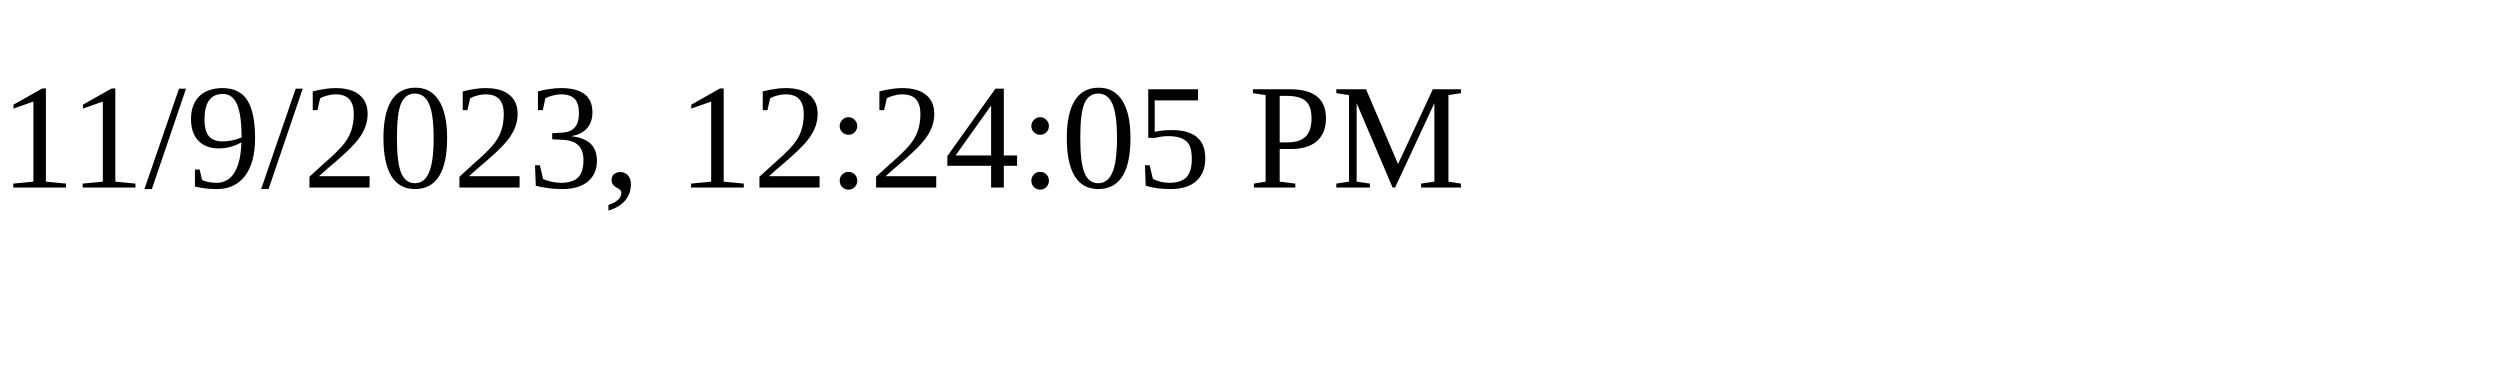
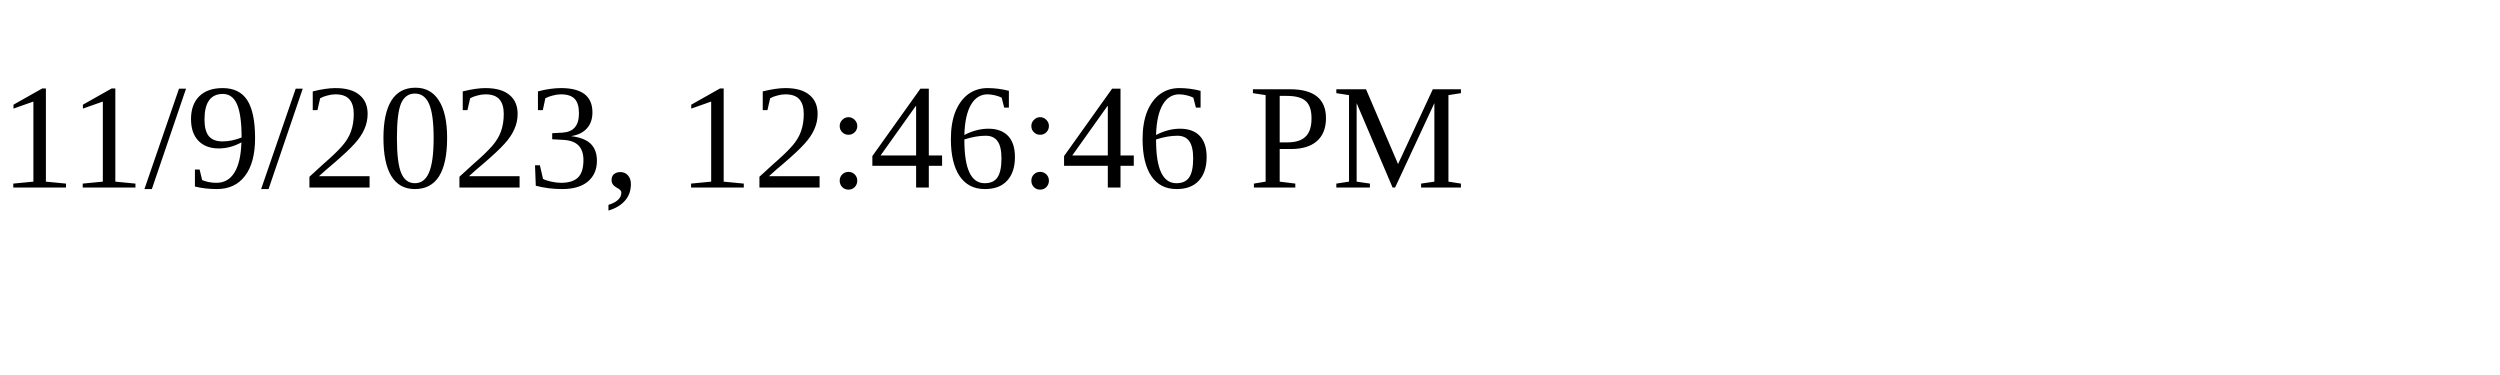
<svg xmlns="http://www.w3.org/2000/svg" height="30" width="200">
-   <text x="0" y="15">11/9/2023, 12:24:05 PM</text>
+   <text x="0" y="15">11/9/2023, 12:46:46 PM</text>
</svg>
